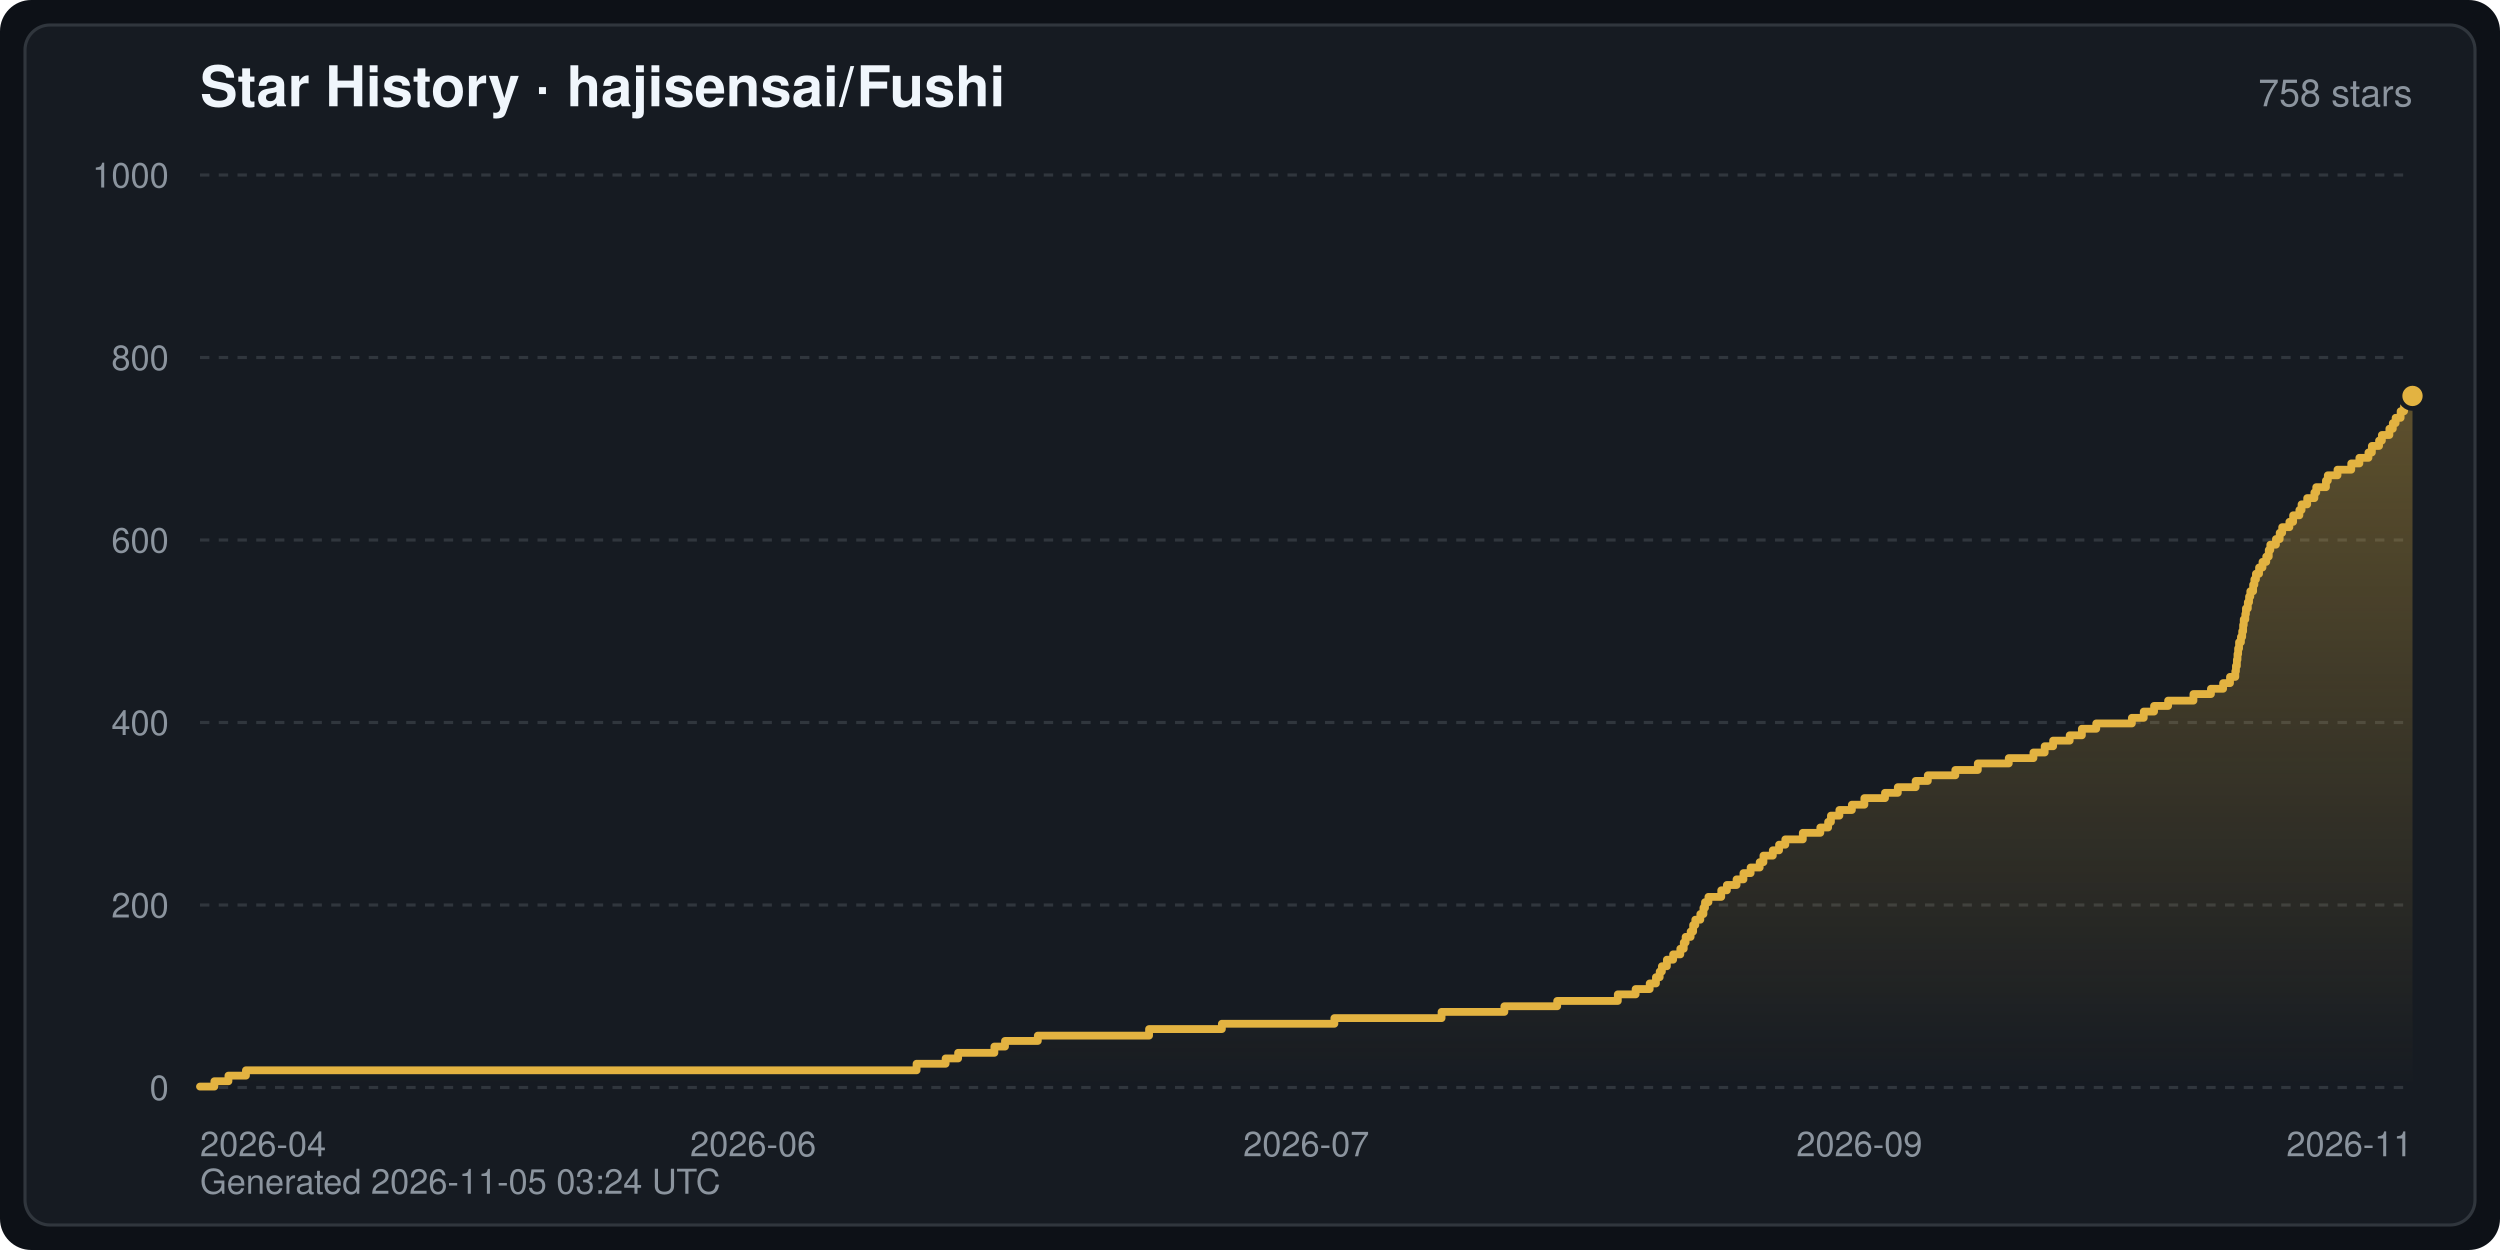
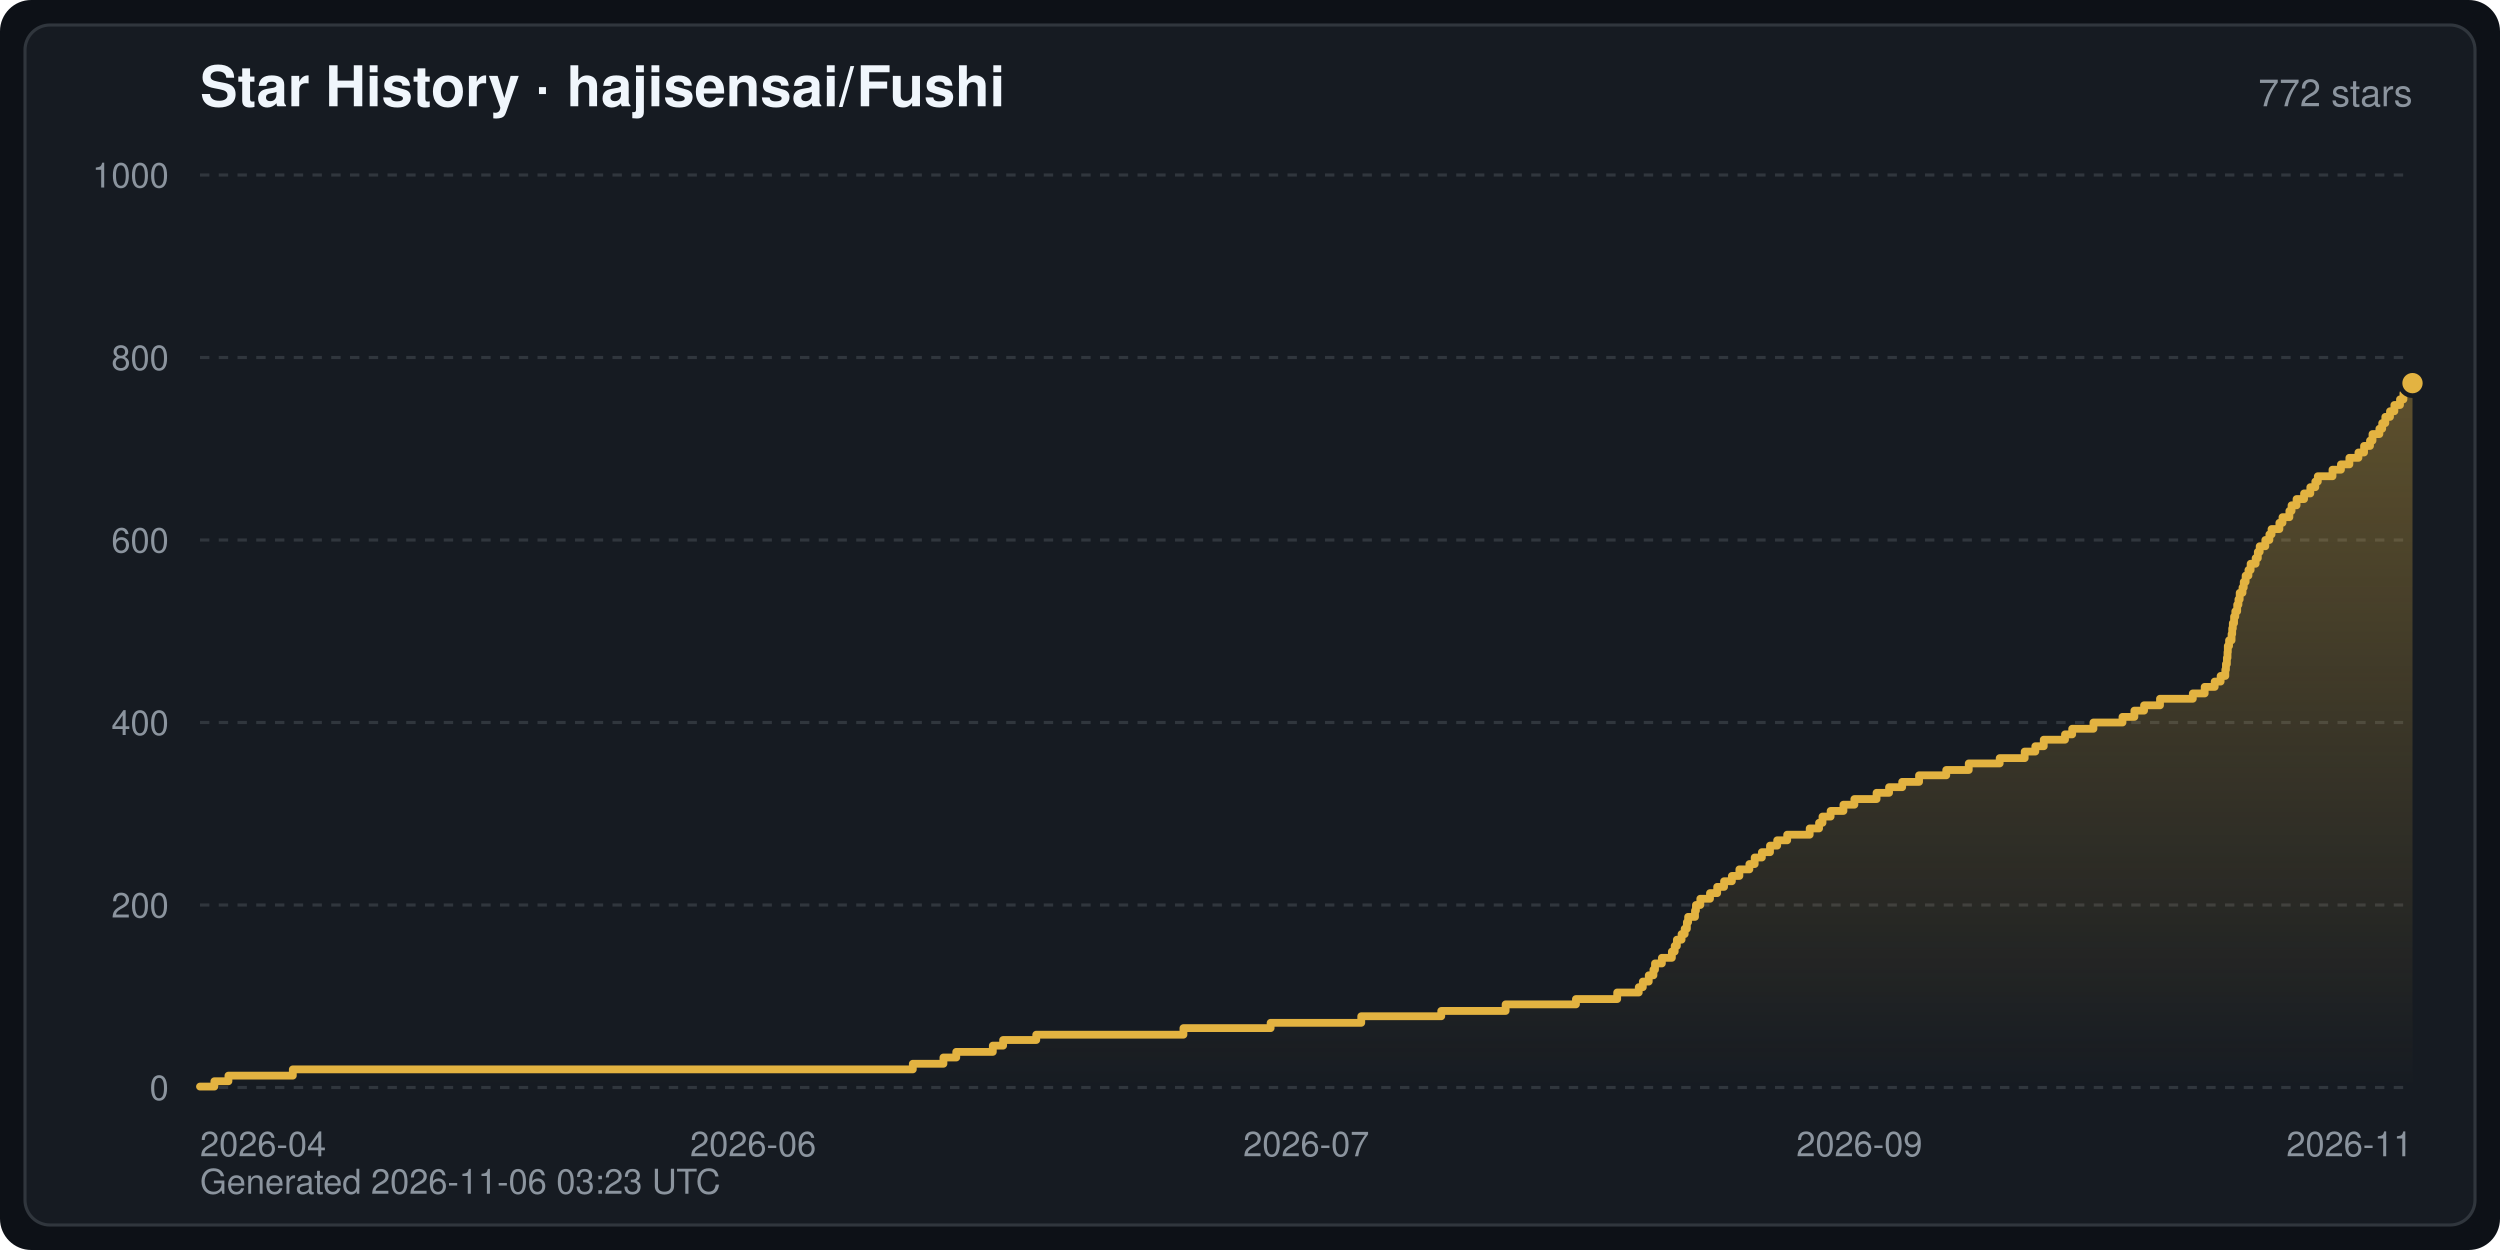
<svg xmlns="http://www.w3.org/2000/svg" width="800" height="400" viewBox="0 0 800 400" font-family="-apple-system,BlinkMacSystemFont,Segoe UI,Helvetica,Arial,sans-serif" role="img" aria-label="Star History · hajisensai/Fushi">
  <defs>
    <linearGradient id="starArea" x1="0" y1="0" x2="0" y2="1">
      <stop offset="0" stop-color="#e3b341" stop-opacity="0.35" />
      <stop offset="1" stop-color="#e3b341" stop-opacity="0" />
    </linearGradient>
  </defs>
  <rect width="800" height="400" rx="10" fill="#0d1117" />
  <rect x="8" y="8" width="784" height="384" rx="8" fill="#161b22" stroke="#30363d" stroke-width="1" />
  <text x="64" y="34" fill="#f0f6fc" font-size="18" font-weight="600">Star History · hajisensai/Fushi</text>
-   <text x="772" y="34" fill="#8b949e" font-size="12" text-anchor="end">758 stars</text>
+   <text x="772" y="34" fill="#8b949e" font-size="12" text-anchor="end">772 stars</text>
  <line x1="64" y1="348.0" x2="772" y2="348.0" stroke="#30363d" stroke-width="1" stroke-dasharray="3 3" />
  <text x="54" y="352.0" fill="#8b949e" font-size="11" text-anchor="end">0</text>
  <line x1="64" y1="289.6" x2="772" y2="289.6" stroke="#30363d" stroke-width="1" stroke-dasharray="3 3" />
  <text x="54" y="293.6" fill="#8b949e" font-size="11" text-anchor="end">200</text>
  <line x1="64" y1="231.2" x2="772" y2="231.2" stroke="#30363d" stroke-width="1" stroke-dasharray="3 3" />
  <text x="54" y="235.2" fill="#8b949e" font-size="11" text-anchor="end">400</text>
  <line x1="64" y1="172.8" x2="772" y2="172.8" stroke="#30363d" stroke-width="1" stroke-dasharray="3 3" />
  <text x="54" y="176.8" fill="#8b949e" font-size="11" text-anchor="end">600</text>
  <line x1="64" y1="114.4" x2="772" y2="114.4" stroke="#30363d" stroke-width="1" stroke-dasharray="3 3" />
  <text x="54" y="118.4" fill="#8b949e" font-size="11" text-anchor="end">800</text>
  <line x1="64" y1="56.0" x2="772" y2="56.0" stroke="#30363d" stroke-width="1" stroke-dasharray="3 3" />
  <text x="54" y="60.0" fill="#8b949e" font-size="11" text-anchor="end">1000</text>
  <text x="64.0" y="370.0" fill="#8b949e" font-size="11" text-anchor="start">2026-04</text>
  <text x="241.0" y="370.0" fill="#8b949e" font-size="11" text-anchor="middle">2026-06</text>
  <text x="418.0" y="370.0" fill="#8b949e" font-size="11" text-anchor="middle">2026-07</text>
  <text x="595.0" y="370.0" fill="#8b949e" font-size="11" text-anchor="middle">2026-09</text>
  <text x="772.0" y="370.0" fill="#8b949e" font-size="11" text-anchor="end">2026-11</text>
-   <path d="M64.0,348.0 L64.0,347.7 L68.6,347.7 L68.6,346.0 L73.1,346.0 L73.1,344.2 L78.7,344.2 L78.7,342.5 L293.3,342.5 L293.3,340.4 L302.6,340.4 L302.6,338.7 L306.6,338.7 L306.6,336.9 L318.2,336.9 L318.2,334.9 L321.6,334.9 L321.6,333.1 L332.1,333.1 L332.1,331.4 L367.7,331.4 L367.7,329.3 L391.0,329.3 L391.0,327.6 L427.0,327.6 L427.0,325.8 L461.3,325.8 L461.3,323.8 L481.4,323.8 L481.4,322.0 L498.3,322.0 L498.3,320.3 L517.7,320.3 L517.7,318.2 L523.4,318.2 L523.4,316.5 L527.9,316.5 L527.9,314.7 L529.9,314.7 L529.9,312.7 L531.1,312.7 L531.1,310.9 L531.8,310.9 L531.8,309.2 L533.4,309.2 L533.4,307.1 L535.4,307.1 L535.4,305.4 L537.7,305.4 L537.7,303.6 L538.8,303.6 L538.8,301.6 L539.4,301.6 L539.4,299.8 L541.0,299.8 L541.0,298.1 L541.8,298.1 L541.8,296.0 L542.5,296.0 L542.5,294.3 L544.1,294.3 L544.1,292.5 L545.1,292.5 L545.1,290.5 L545.6,290.5 L545.6,288.7 L546.7,288.7 L546.7,287.0 L550.8,287.0 L550.8,284.9 L552.6,284.9 L552.6,283.2 L555.7,283.2 L555.7,281.4 L557.9,281.4 L557.9,279.4 L560.2,279.4 L560.2,277.6 L563.1,277.6 L563.1,275.9 L564.3,275.9 L564.3,273.8 L567.3,273.8 L567.3,272.1 L569.3,272.1 L569.3,270.3 L571.3,270.3 L571.3,268.6 L576.9,268.6 L576.9,266.5 L582.5,266.5 L582.5,264.8 L585.0,264.8 L585.0,263.0 L585.9,263.0 L585.9,261.0 L588.6,261.0 L588.6,259.2 L592.6,259.2 L592.6,257.5 L596.6,257.5 L596.6,255.4 L603.2,255.4 L603.2,253.7 L607.3,253.7 L607.3,251.9 L613.0,251.9 L613.0,249.9 L616.9,249.9 L616.9,248.1 L625.7,248.1 L625.7,246.4 L632.9,246.4 L632.9,244.3 L642.8,244.3 L642.8,242.6 L650.7,242.6 L650.7,240.8 L654.3,240.8 L654.3,238.8 L657.0,238.8 L657.0,237.0 L662.3,237.0 L662.3,235.3 L666.2,235.3 L666.2,233.2 L670.8,233.2 L670.8,231.5 L682.2,231.5 L682.2,229.7 L686.0,229.7 L686.0,227.7 L689.3,227.7 L689.3,225.9 L693.8,225.9 L693.8,224.2 L701.9,224.2 L701.9,222.1 L707.5,222.1 L707.5,220.4 L711.4,220.4 L711.4,218.6 L713.6,218.6 L713.6,216.6 L715.3,216.6 L715.3,214.8 L715.5,214.8 L715.5,213.1 L715.8,213.1 L715.8,211.1 L716.0,211.1 L716.0,209.3 L716.2,209.3 L716.2,207.5 L716.5,207.5 L716.5,205.5 L717.1,205.5 L717.1,203.8 L717.5,203.8 L717.5,202.0 L717.8,202.0 L717.8,200.0 L718.0,200.0 L718.0,198.2 L718.5,198.2 L718.5,196.5 L718.7,196.5 L718.7,194.7 L719.3,194.7 L719.3,192.7 L719.7,192.7 L719.7,190.9 L720.1,190.9 L720.1,189.2 L721.0,189.2 L721.0,187.1 L721.4,187.1 L721.4,185.4 L721.9,185.4 L721.9,183.6 L722.9,183.6 L722.9,181.6 L724.0,181.6 L724.0,179.8 L725.2,179.8 L725.2,178.1 L726.0,178.1 L726.0,176.0 L726.5,176.0 L726.5,174.3 L728.3,174.3 L728.3,172.5 L729.5,172.5 L729.5,170.5 L730.3,170.5 L730.3,168.7 L732.6,168.7 L732.6,167.0 L733.8,167.0 L733.8,164.9 L735.8,164.9 L735.8,163.2 L736.5,163.2 L736.5,161.4 L738.3,161.4 L738.3,159.4 L740.6,159.4 L740.6,157.6 L741.2,157.6 L741.2,155.9 L744.3,155.9 L744.3,153.8 L744.9,153.8 L744.9,152.1 L748.0,152.1 L748.0,150.3 L752.4,150.3 L752.4,148.3 L755.0,148.3 L755.0,146.5 L757.9,146.5 L757.9,144.8 L759.0,144.8 L759.0,142.7 L761.3,142.7 L761.3,141.0 L762.2,141.0 L762.2,139.2 L764.6,139.2 L764.6,137.2 L765.7,137.2 L765.7,135.4 L766.6,135.4 L766.6,133.7 L768.2,133.7 L768.2,131.6 L769.3,131.6 L769.3,129.9 L772.0,129.9 L772.0,126.7 L772.0,348.0 Z" fill="url(#starArea)" />
-   <polyline points="64.0,347.7 68.6,347.7 68.6,346.0 73.1,346.0 73.1,344.2 78.7,344.2 78.7,342.5 293.3,342.5 293.3,340.4 302.6,340.4 302.6,338.7 306.6,338.7 306.6,336.9 318.2,336.9 318.2,334.9 321.6,334.9 321.6,333.1 332.1,333.1 332.1,331.4 367.7,331.4 367.7,329.3 391.0,329.3 391.0,327.6 427.0,327.6 427.0,325.8 461.3,325.8 461.3,323.8 481.4,323.8 481.4,322.0 498.3,322.0 498.3,320.3 517.7,320.3 517.7,318.2 523.4,318.2 523.4,316.5 527.9,316.5 527.9,314.7 529.9,314.7 529.9,312.7 531.1,312.7 531.1,310.9 531.8,310.9 531.8,309.2 533.4,309.2 533.4,307.1 535.4,307.1 535.4,305.4 537.7,305.4 537.7,303.6 538.8,303.6 538.8,301.6 539.4,301.6 539.4,299.8 541.0,299.8 541.0,298.1 541.8,298.1 541.8,296.0 542.5,296.0 542.5,294.3 544.1,294.3 544.1,292.5 545.1,292.5 545.1,290.5 545.6,290.5 545.6,288.7 546.7,288.7 546.7,287.0 550.8,287.0 550.8,284.9 552.6,284.9 552.6,283.2 555.7,283.2 555.7,281.4 557.9,281.4 557.9,279.4 560.2,279.4 560.2,277.6 563.1,277.6 563.1,275.9 564.3,275.9 564.3,273.8 567.3,273.8 567.3,272.1 569.3,272.1 569.3,270.3 571.3,270.3 571.3,268.6 576.9,268.6 576.9,266.5 582.5,266.5 582.5,264.8 585.0,264.8 585.0,263.0 585.9,263.0 585.9,261.0 588.6,261.0 588.6,259.2 592.6,259.2 592.6,257.5 596.6,257.5 596.6,255.4 603.2,255.4 603.2,253.7 607.3,253.7 607.3,251.9 613.0,251.9 613.0,249.9 616.9,249.9 616.9,248.1 625.7,248.1 625.7,246.4 632.9,246.4 632.9,244.3 642.8,244.3 642.8,242.6 650.7,242.6 650.7,240.8 654.3,240.8 654.3,238.8 657.0,238.8 657.0,237.0 662.3,237.0 662.3,235.3 666.2,235.3 666.2,233.2 670.8,233.2 670.8,231.5 682.2,231.5 682.2,229.7 686.0,229.7 686.0,227.7 689.3,227.7 689.3,225.9 693.8,225.9 693.8,224.2 701.9,224.2 701.9,222.1 707.5,222.1 707.5,220.4 711.4,220.4 711.4,218.6 713.6,218.6 713.6,216.6 715.3,216.6 715.3,214.8 715.5,214.8 715.5,213.1 715.8,213.1 715.8,211.1 716.0,211.1 716.0,209.3 716.2,209.3 716.2,207.5 716.5,207.5 716.5,205.5 717.1,205.5 717.1,203.8 717.5,203.8 717.5,202.0 717.8,202.0 717.8,200.0 718.0,200.0 718.0,198.2 718.5,198.2 718.5,196.5 718.7,196.5 718.7,194.7 719.3,194.7 719.3,192.7 719.7,192.7 719.7,190.9 720.1,190.9 720.1,189.2 721.0,189.2 721.0,187.1 721.4,187.1 721.4,185.4 721.9,185.4 721.9,183.6 722.9,183.6 722.9,181.6 724.0,181.6 724.0,179.8 725.2,179.8 725.2,178.1 726.0,178.1 726.0,176.0 726.5,176.0 726.5,174.3 728.3,174.3 728.3,172.5 729.5,172.5 729.5,170.5 730.3,170.5 730.3,168.7 732.6,168.7 732.6,167.0 733.8,167.0 733.8,164.9 735.8,164.9 735.8,163.2 736.5,163.2 736.5,161.4 738.3,161.4 738.3,159.4 740.6,159.4 740.6,157.6 741.2,157.6 741.2,155.9 744.3,155.9 744.3,153.8 744.9,153.8 744.9,152.1 748.0,152.1 748.0,150.3 752.4,150.3 752.4,148.3 755.0,148.3 755.0,146.5 757.9,146.5 757.9,144.8 759.0,144.8 759.0,142.7 761.3,142.7 761.3,141.0 762.2,141.0 762.2,139.2 764.6,139.2 764.6,137.2 765.7,137.2 765.7,135.4 766.6,135.4 766.6,133.7 768.2,133.7 768.2,131.6 769.3,131.6 769.3,129.9 772.0,129.9 772.0,126.7" fill="none" stroke="#e3b341" stroke-width="2.5" stroke-linejoin="round" stroke-linecap="round" />
-   <circle cx="772.0" cy="126.7" r="4" fill="#e3b341" stroke="#161b22" stroke-width="1.5" />
-   <text x="64" y="382" fill="#8b949e" font-size="11">Generated 2026-11-05 03:24 UTC</text>
+   <path d="M64.0,348.0 L64.0,347.7 L68.6,347.7 L68.6,346.0 L73.1,346.0 L73.1,344.2 L93.7,344.2 L93.7,342.2 L292.1,342.2 L292.1,340.4 L301.9,340.4 L301.9,338.4 L306.0,338.4 L306.0,336.6 L317.7,336.6 L317.7,334.6 L321.0,334.6 L321.0,332.8 L331.6,332.8 L331.6,331.1 L378.7,331.1 L378.7,329.0 L406.6,329.0 L406.6,327.3 L435.6,327.3 L435.6,325.2 L461.2,325.2 L461.2,323.5 L481.8,323.5 L481.8,321.4 L504.3,321.4 L504.3,319.7 L517.5,319.7 L517.5,317.6 L524.4,317.6 L524.4,315.9 L525.7,315.9 L525.7,314.1 L527.6,314.1 L527.6,312.1 L529.1,312.1 L529.1,310.3 L529.6,310.3 L529.6,308.3 L531.8,308.3 L531.8,306.5 L535.0,306.5 L535.0,304.5 L535.9,304.5 L535.9,302.7 L536.6,302.7 L536.6,300.7 L538.1,300.7 L538.1,298.9 L539.1,298.9 L539.1,297.2 L539.8,297.2 L539.8,295.1 L540.2,295.1 L540.2,293.4 L542.4,293.4 L542.4,291.4 L542.7,291.4 L542.7,289.6 L544.1,289.6 L544.1,287.6 L547.2,287.6 L547.2,285.8 L549.5,285.8 L549.5,283.8 L551.7,283.8 L551.7,282.0 L554.2,282.0 L554.2,280.3 L556.6,280.3 L556.6,278.2 L559.8,278.2 L559.8,276.5 L561.5,276.5 L561.5,274.4 L563.8,274.4 L563.8,272.7 L566.4,272.7 L566.4,270.6 L568.7,270.6 L568.7,268.9 L571.9,268.9 L571.9,267.1 L579.1,267.1 L579.1,265.1 L582.1,265.1 L582.1,263.3 L583.2,263.3 L583.2,261.3 L585.8,261.3 L585.8,259.5 L589.9,259.5 L589.9,257.5 L593.4,257.5 L593.4,255.7 L600.5,255.7 L600.5,253.7 L604.5,253.7 L604.5,251.9 L608.7,251.9 L608.7,250.2 L614.1,250.2 L614.1,248.1 L622.8,248.1 L622.8,246.4 L630.0,246.4 L630.0,244.3 L639.9,244.3 L639.9,242.6 L647.9,242.6 L647.9,240.5 L651.3,240.5 L651.3,238.8 L654.0,238.8 L654.0,236.7 L660.8,236.7 L660.8,235.0 L663.1,235.0 L663.1,233.2 L669.9,233.2 L669.9,231.2 L679.2,231.2 L679.2,229.4 L683.0,229.4 L683.0,227.4 L686.1,227.4 L686.1,225.7 L691.2,225.7 L691.2,223.6 L701.7,223.6 L701.7,221.9 L705.5,221.9 L705.5,219.8 L708.7,219.8 L708.7,218.1 L710.6,218.1 L710.6,216.3 L712.1,216.3 L712.1,214.3 L712.3,214.3 L712.3,212.5 L712.6,212.5 L712.6,210.5 L712.8,210.5 L712.8,208.7 L712.9,208.7 L712.9,206.7 L713.3,206.7 L713.3,204.9 L714.1,204.9 L714.1,202.9 L714.3,202.9 L714.3,201.1 L714.5,201.1 L714.5,199.4 L714.9,199.4 L714.9,197.3 L715.3,197.3 L715.3,195.6 L715.9,195.6 L715.9,193.5 L716.3,193.5 L716.3,191.8 L716.7,191.8 L716.7,189.7 L717.6,189.7 L717.6,188.0 L718.0,188.0 L718.0,186.2 L718.6,186.2 L718.6,184.2 L719.5,184.2 L719.5,182.4 L720.2,182.4 L720.2,180.4 L721.8,180.4 L721.8,178.6 L722.5,178.6 L722.5,176.6 L723.1,176.6 L723.1,174.8 L724.9,174.8 L724.9,172.8 L726.2,172.8 L726.2,171.0 L726.9,171.0 L726.9,169.3 L729.4,169.3 L729.4,167.3 L730.4,167.3 L730.4,165.5 L732.6,165.5 L732.6,163.5 L733.3,163.5 L733.3,161.7 L734.9,161.7 L734.9,159.7 L737.3,159.7 L737.3,157.9 L739.3,157.9 L739.3,155.9 L740.9,155.9 L740.9,154.1 L741.7,154.1 L741.7,152.4 L746.4,152.4 L746.4,150.3 L749.1,150.3 L749.1,148.6 L751.8,148.6 L751.8,146.5 L754.7,146.5 L754.7,144.8 L756.5,144.8 L756.5,142.7 L758.4,142.7 L758.4,141.0 L759.2,141.0 L759.2,138.9 L761.4,138.9 L761.4,137.2 L762.3,137.2 L762.3,135.4 L763.3,135.4 L763.3,133.4 L764.8,133.4 L764.8,131.6 L766.2,131.6 L766.2,129.6 L768.0,129.6 L768.0,127.8 L769.1,127.8 L769.1,125.8 L772.0,125.8 L772.0,122.6 L772.0,348.0 Z" fill="url(#starArea)" />
+   <polyline points="64.0,347.7 68.6,347.7 68.6,346.0 73.1,346.0 73.1,344.2 93.7,344.2 93.7,342.2 292.1,342.2 292.1,340.4 301.9,340.4 301.9,338.4 306.0,338.4 306.0,336.6 317.7,336.6 317.7,334.6 321.0,334.6 321.0,332.8 331.6,332.8 331.6,331.1 378.7,331.1 378.7,329.0 406.6,329.0 406.6,327.3 435.6,327.3 435.6,325.2 461.2,325.2 461.2,323.5 481.8,323.5 481.8,321.4 504.3,321.4 504.3,319.7 517.5,319.7 517.5,317.6 524.4,317.6 524.4,315.9 525.7,315.9 525.7,314.1 527.6,314.1 527.6,312.1 529.1,312.1 529.1,310.3 529.6,310.3 529.6,308.3 531.8,308.3 531.8,306.5 535.0,306.5 535.0,304.5 535.9,304.5 535.9,302.7 536.6,302.7 536.6,300.7 538.1,300.7 538.1,298.9 539.1,298.9 539.1,297.2 539.8,297.2 539.8,295.1 540.2,295.1 540.2,293.4 542.4,293.4 542.4,291.4 542.7,291.4 542.7,289.6 544.1,289.6 544.1,287.6 547.2,287.6 547.2,285.8 549.5,285.8 549.5,283.8 551.7,283.8 551.7,282.0 554.2,282.0 554.2,280.3 556.6,280.3 556.6,278.2 559.8,278.2 559.8,276.5 561.5,276.5 561.5,274.4 563.8,274.4 563.8,272.7 566.4,272.7 566.4,270.6 568.7,270.6 568.7,268.9 571.9,268.9 571.9,267.1 579.1,267.1 579.1,265.1 582.1,265.1 582.1,263.3 583.2,263.3 583.2,261.3 585.8,261.3 585.8,259.5 589.9,259.5 589.9,257.5 593.4,257.5 593.4,255.7 600.5,255.7 600.5,253.7 604.5,253.7 604.5,251.9 608.7,251.9 608.7,250.2 614.1,250.2 614.1,248.1 622.8,248.1 622.8,246.4 630.0,246.4 630.0,244.3 639.9,244.3 639.9,242.6 647.9,242.6 647.9,240.5 651.3,240.5 651.3,238.8 654.0,238.8 654.0,236.7 660.8,236.7 660.8,235.0 663.1,235.0 663.1,233.2 669.9,233.2 669.9,231.2 679.2,231.2 679.2,229.4 683.0,229.4 683.0,227.4 686.1,227.4 686.1,225.7 691.2,225.7 691.2,223.6 701.7,223.6 701.7,221.9 705.5,221.9 705.5,219.8 708.7,219.8 708.7,218.1 710.6,218.1 710.6,216.3 712.1,216.3 712.1,214.3 712.3,214.3 712.3,212.5 712.6,212.5 712.6,210.5 712.8,210.5 712.8,208.7 712.9,208.7 712.9,206.7 713.3,206.7 713.3,204.9 714.1,204.9 714.1,202.9 714.3,202.9 714.3,201.1 714.5,201.1 714.5,199.4 714.9,199.4 714.9,197.3 715.3,197.3 715.3,195.6 715.9,195.6 715.9,193.5 716.3,193.5 716.3,191.8 716.7,191.8 716.7,189.7 717.6,189.7 717.6,188.0 718.0,188.0 718.0,186.2 718.6,186.2 718.6,184.2 719.5,184.2 719.5,182.4 720.2,182.4 720.2,180.4 721.8,180.4 721.8,178.6 722.5,178.6 722.5,176.6 723.1,176.6 723.1,174.8 724.9,174.8 724.9,172.8 726.2,172.8 726.2,171.0 726.9,171.0 726.9,169.3 729.4,169.3 729.4,167.3 730.4,167.3 730.4,165.5 732.6,165.5 732.6,163.5 733.3,163.5 733.3,161.7 734.9,161.7 734.9,159.7 737.3,159.7 737.3,157.9 739.3,157.9 739.3,155.9 740.9,155.9 740.9,154.1 741.7,154.1 741.7,152.4 746.4,152.4 746.4,150.3 749.1,150.3 749.1,148.6 751.8,148.6 751.8,146.5 754.7,146.5 754.7,144.8 756.5,144.8 756.5,142.7 758.4,142.7 758.4,141.0 759.2,141.0 759.2,138.9 761.4,138.9 761.4,137.2 762.3,137.2 762.3,135.4 763.3,135.4 763.3,133.4 764.8,133.4 764.8,131.6 766.2,131.6 766.2,129.6 768.0,129.6 768.0,127.8 769.1,127.8 769.1,125.8 772.0,125.8 772.0,122.6" fill="none" stroke="#e3b341" stroke-width="2.5" stroke-linejoin="round" stroke-linecap="round" />
+   <circle cx="772.0" cy="122.6" r="4" fill="#e3b341" stroke="#161b22" stroke-width="1.5" />
+   <text x="64" y="382" fill="#8b949e" font-size="11">Generated 2026-11-06 03:23 UTC</text>
</svg>
